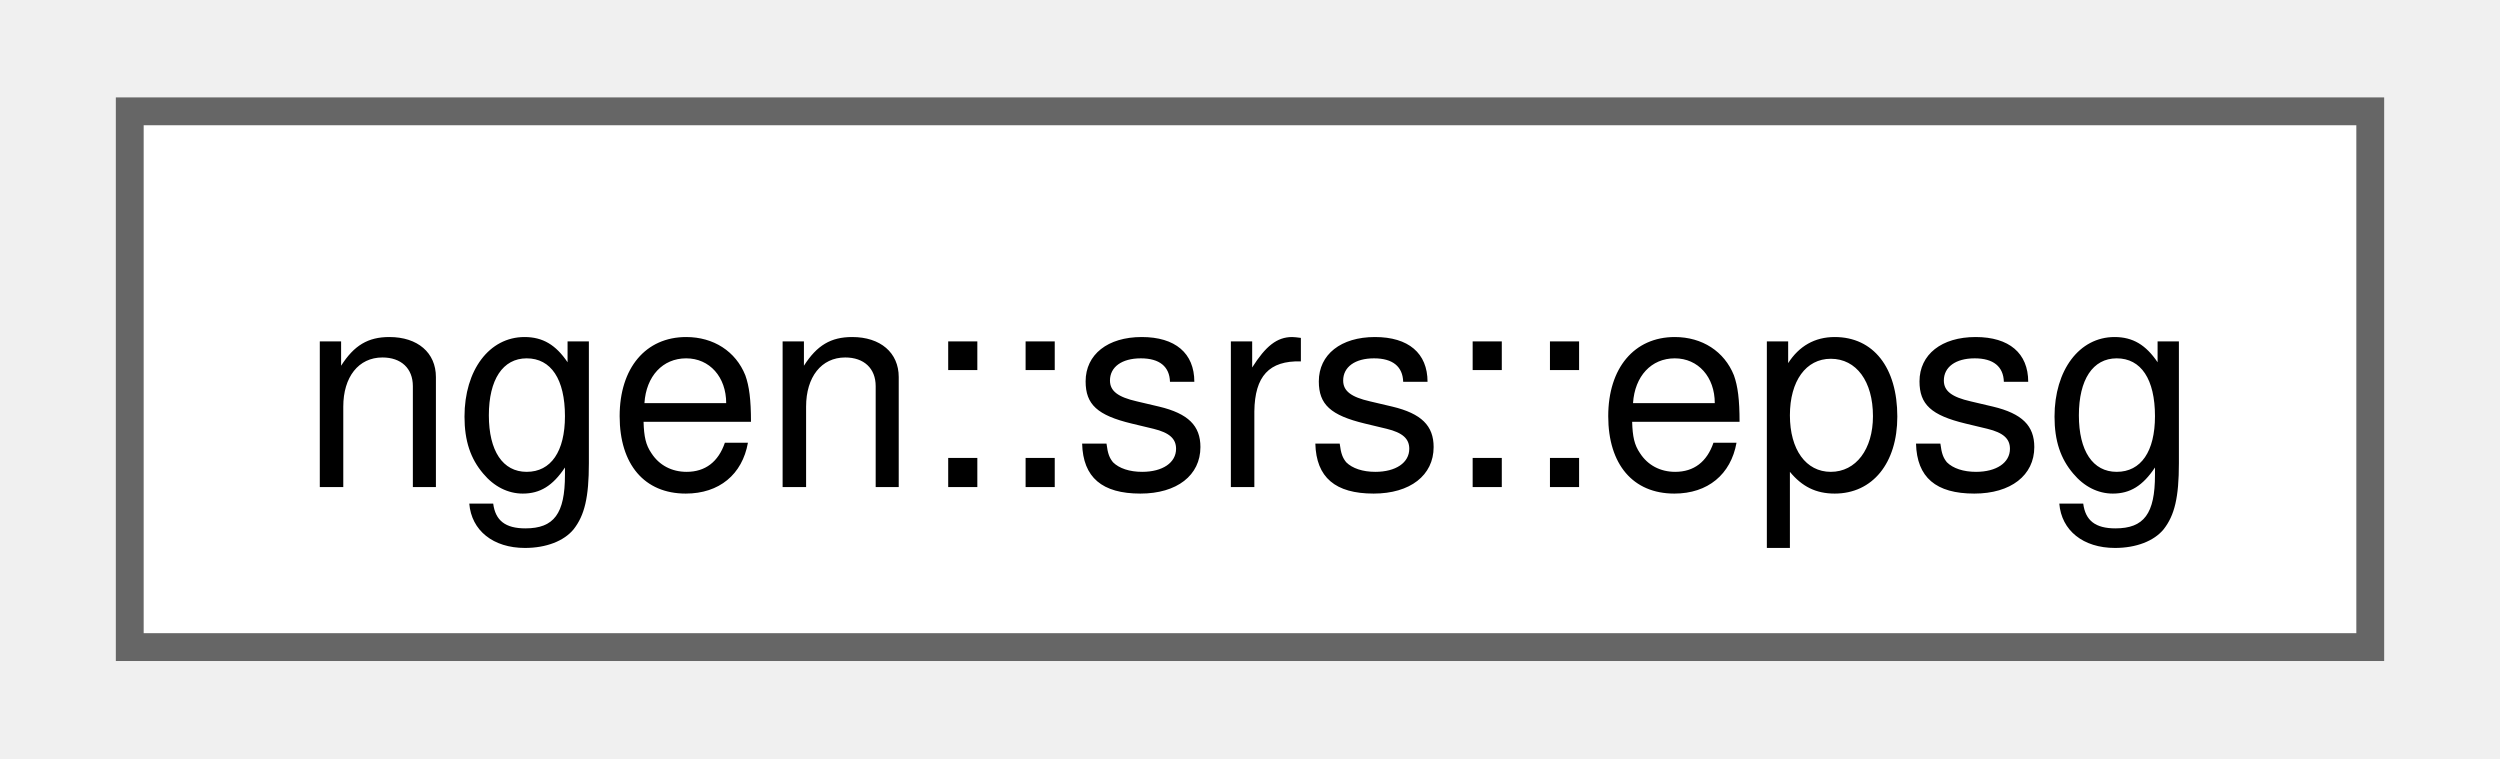
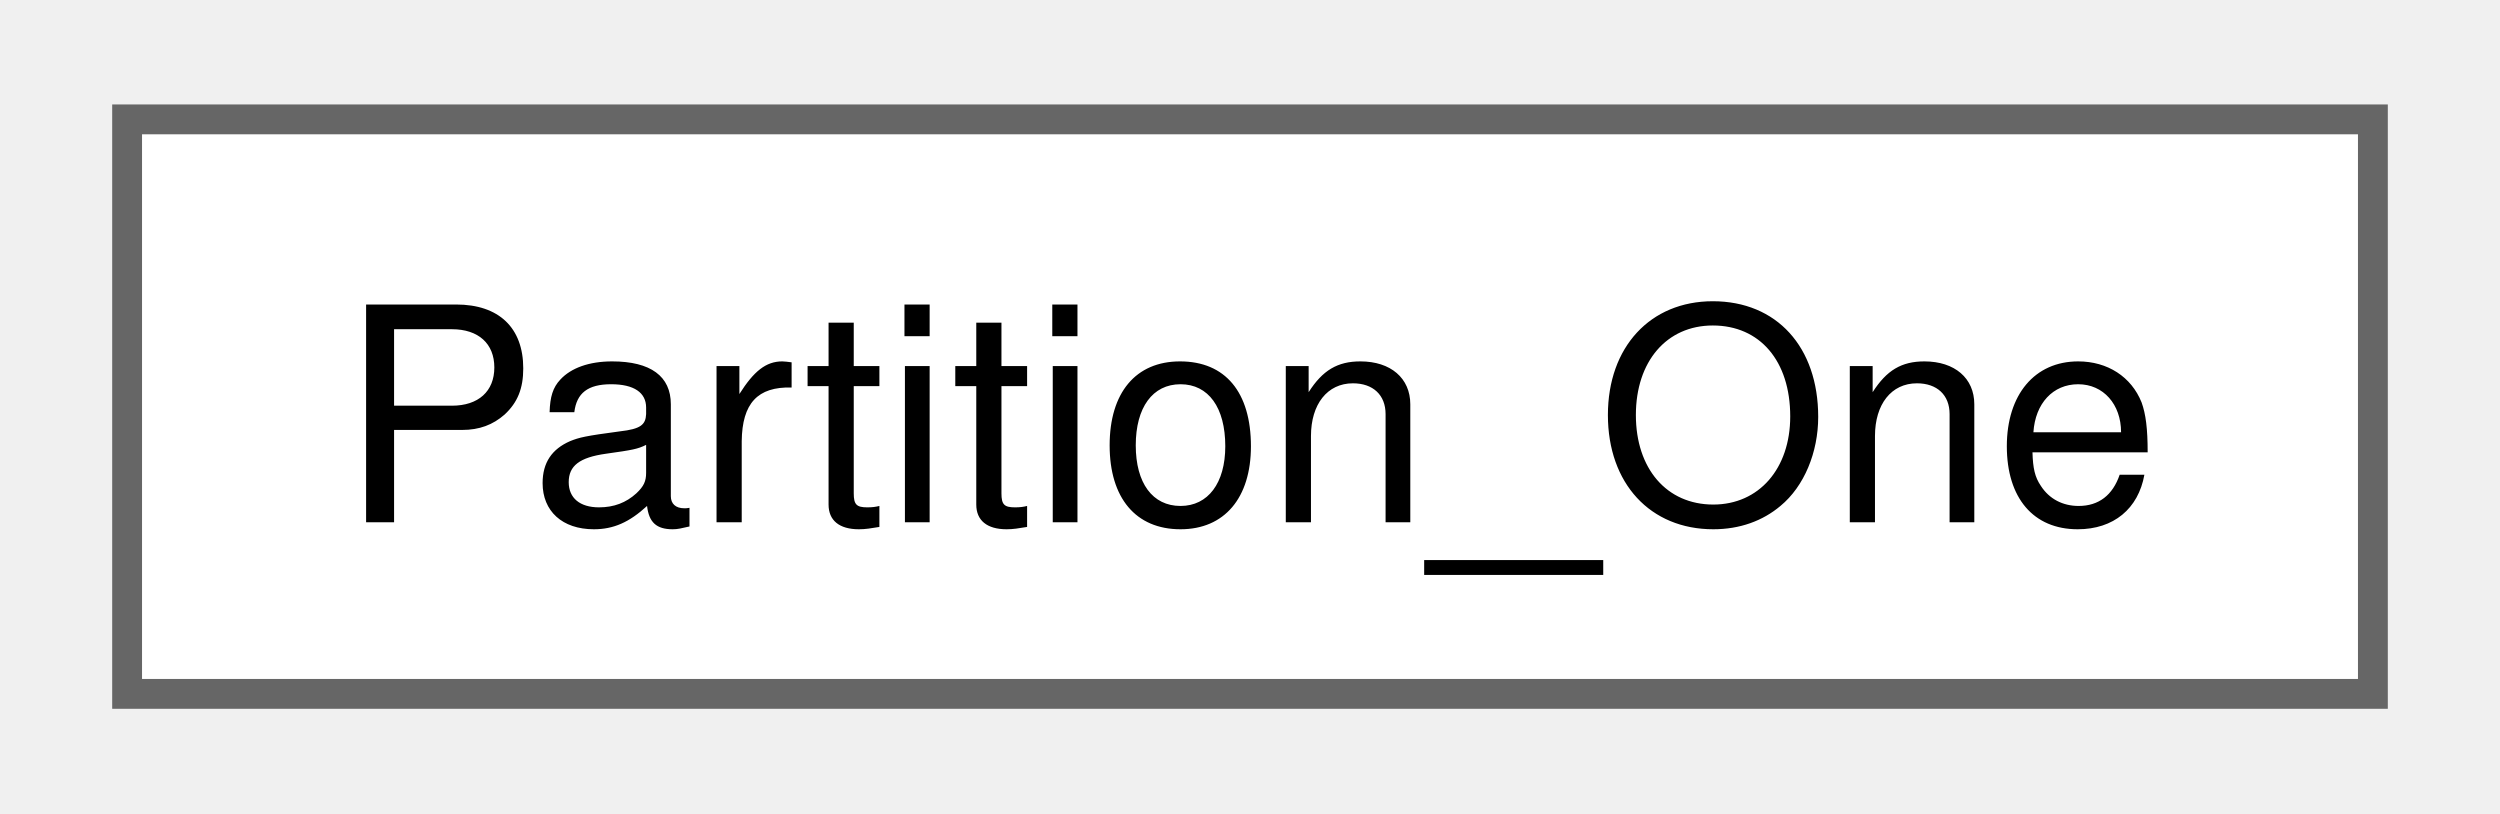
- <svg xmlns="http://www.w3.org/2000/svg" xmlns:xlink="http://www.w3.org/1999/xlink" width="89pt" height="27pt" viewBox="0.00 0.00 88.50 27.25">
+ <svg xmlns="http://www.w3.org/2000/svg" xmlns:xlink="http://www.w3.org/1999/xlink" width="83pt" height="27pt" viewBox="0.00 0.00 83.25 27.25">
  <g id="graph0" class="graph" transform="scale(1 1) rotate(0) translate(4 23.25)">
    <g id="Node000000" class="node">
      <g id="a_Node000000">
-         <a xlink:href="structngen_1_1srs_1_1epsg.html" target="_top" xlink:title=" ">
-           <polygon fill="white" stroke="#666666" points="80.5,-19.25 0,-19.25 0,0 80.5,0 80.5,-19.25" />
-           <text text-anchor="middle" x="40.25" y="-5.75" font-family="Helvetica,sans-Serif" font-size="10.00">ngen::srs::epsg</text>
+         <a xlink:href="class_partition___one.html" target="_top" xlink:title=" ">
+           <polygon fill="white" stroke="#666666" points="75.25,-19.25 0,-19.25 0,0 75.25,0 75.25,-19.25" />
+           <text text-anchor="middle" x="37.62" y="-5.75" font-family="Helvetica,sans-Serif" font-size="10.00">Partition_One</text>
        </a>
      </g>
    </g>
  </g>
</svg>
